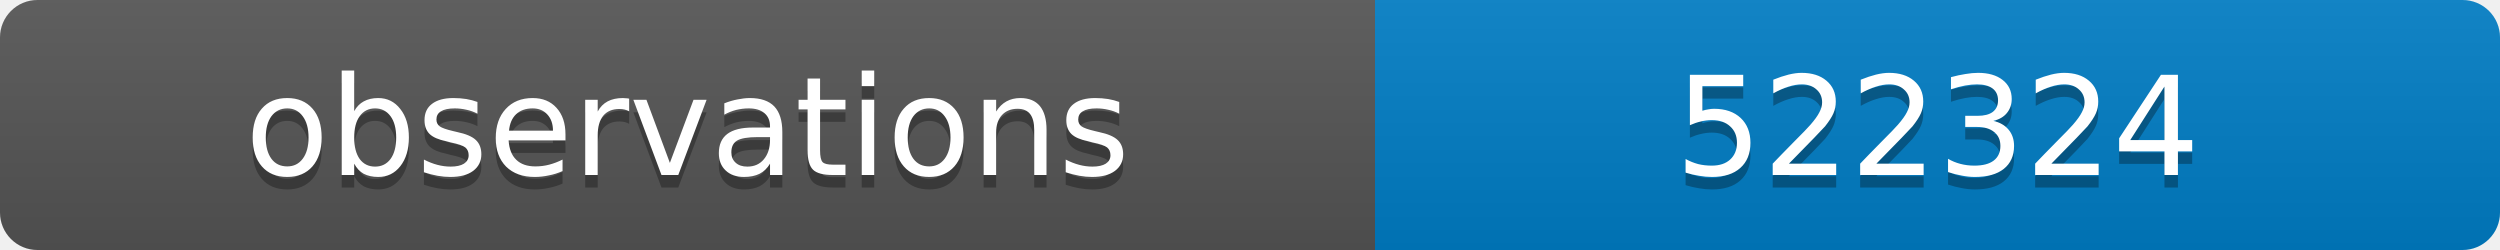
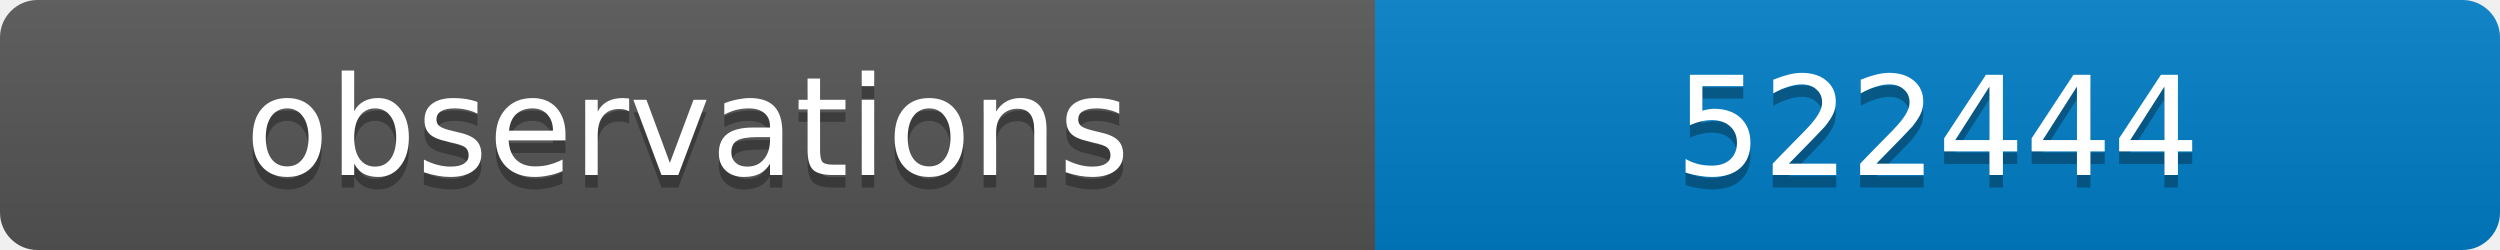
<svg xmlns="http://www.w3.org/2000/svg" width="200" height="20">
  <linearGradient id="b" x2="0" y2="100%">
    <stop offset="0" stop-color="#bbb" stop-opacity=".1" />
    <stop offset="1" stop-opacity=".1" />
  </linearGradient>
  <clipPath id="a">
    <rect width="200" height="20" rx="3" fill="#fff" />
  </clipPath>
  <g clip-path="url(#a)">
    <path fill="#555" d="M0 0h110v20H0z" />
    <path fill="#007ec6" d="M110 0h90v20H110z" />
    <path fill="url(#b)" d="M0 0h200v20H0z" />
  </g>
  <g fill="#fff" text-anchor="middle" font-family="DejaVu Sans,Verdana,Geneva,sans-serif" font-size="11">
    <text x="55" y="15" fill="#010101" fill-opacity=".3">observations</text>
    <text x="55" y="14">observations</text>
-     <text x="155" y="15" fill="#010101" fill-opacity=".3">522324</text>
-     <text x="155" y="14">522324</text>
+     <text x="155" y="15" fill="#010101" fill-opacity=".3">522444</text>
+     <text x="155" y="14">522444</text>
  </g>
</svg>
